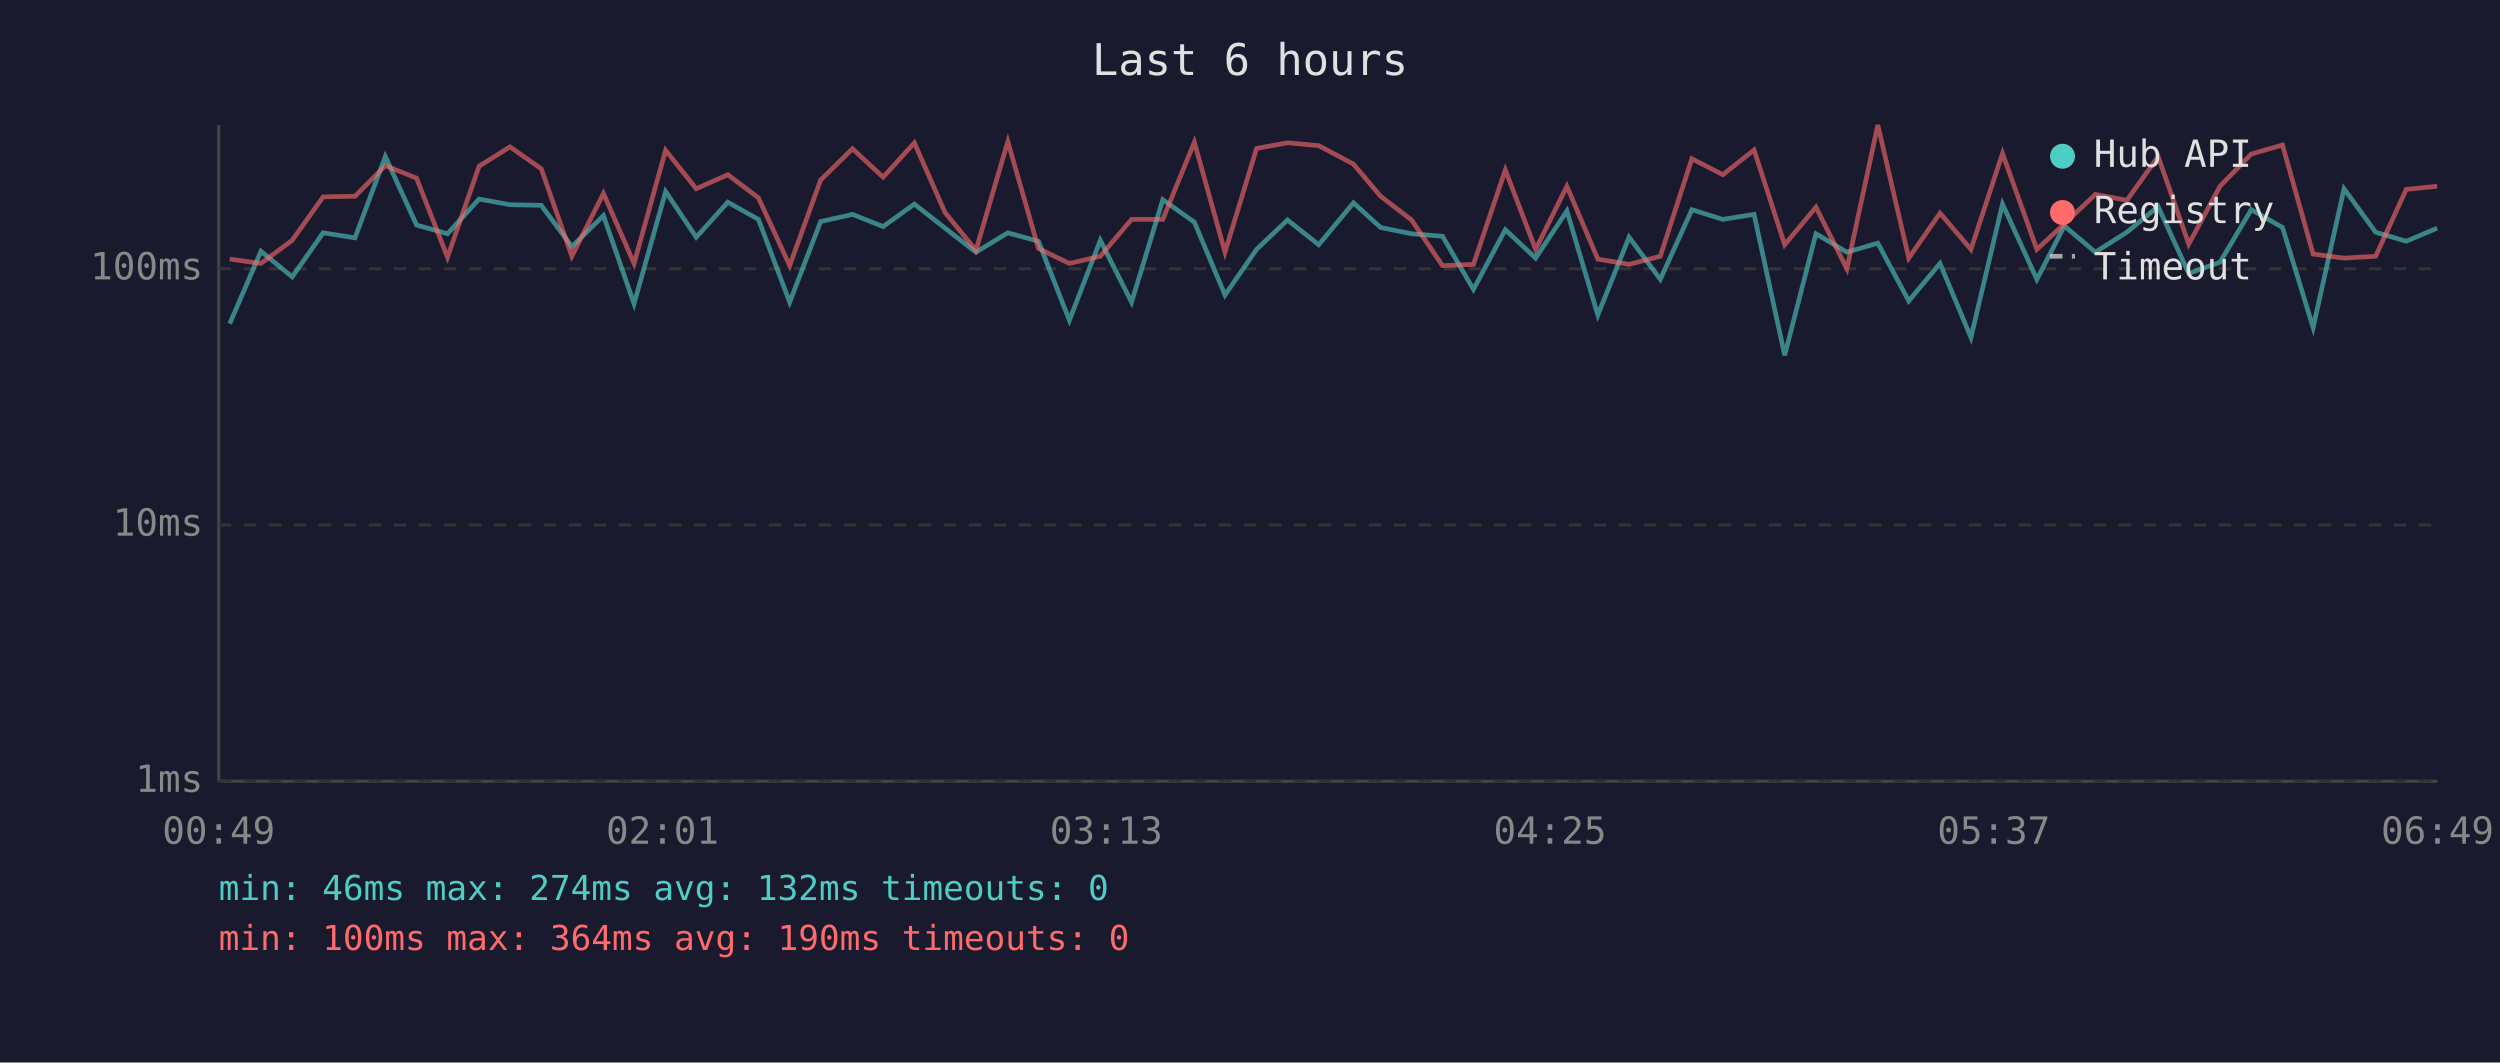
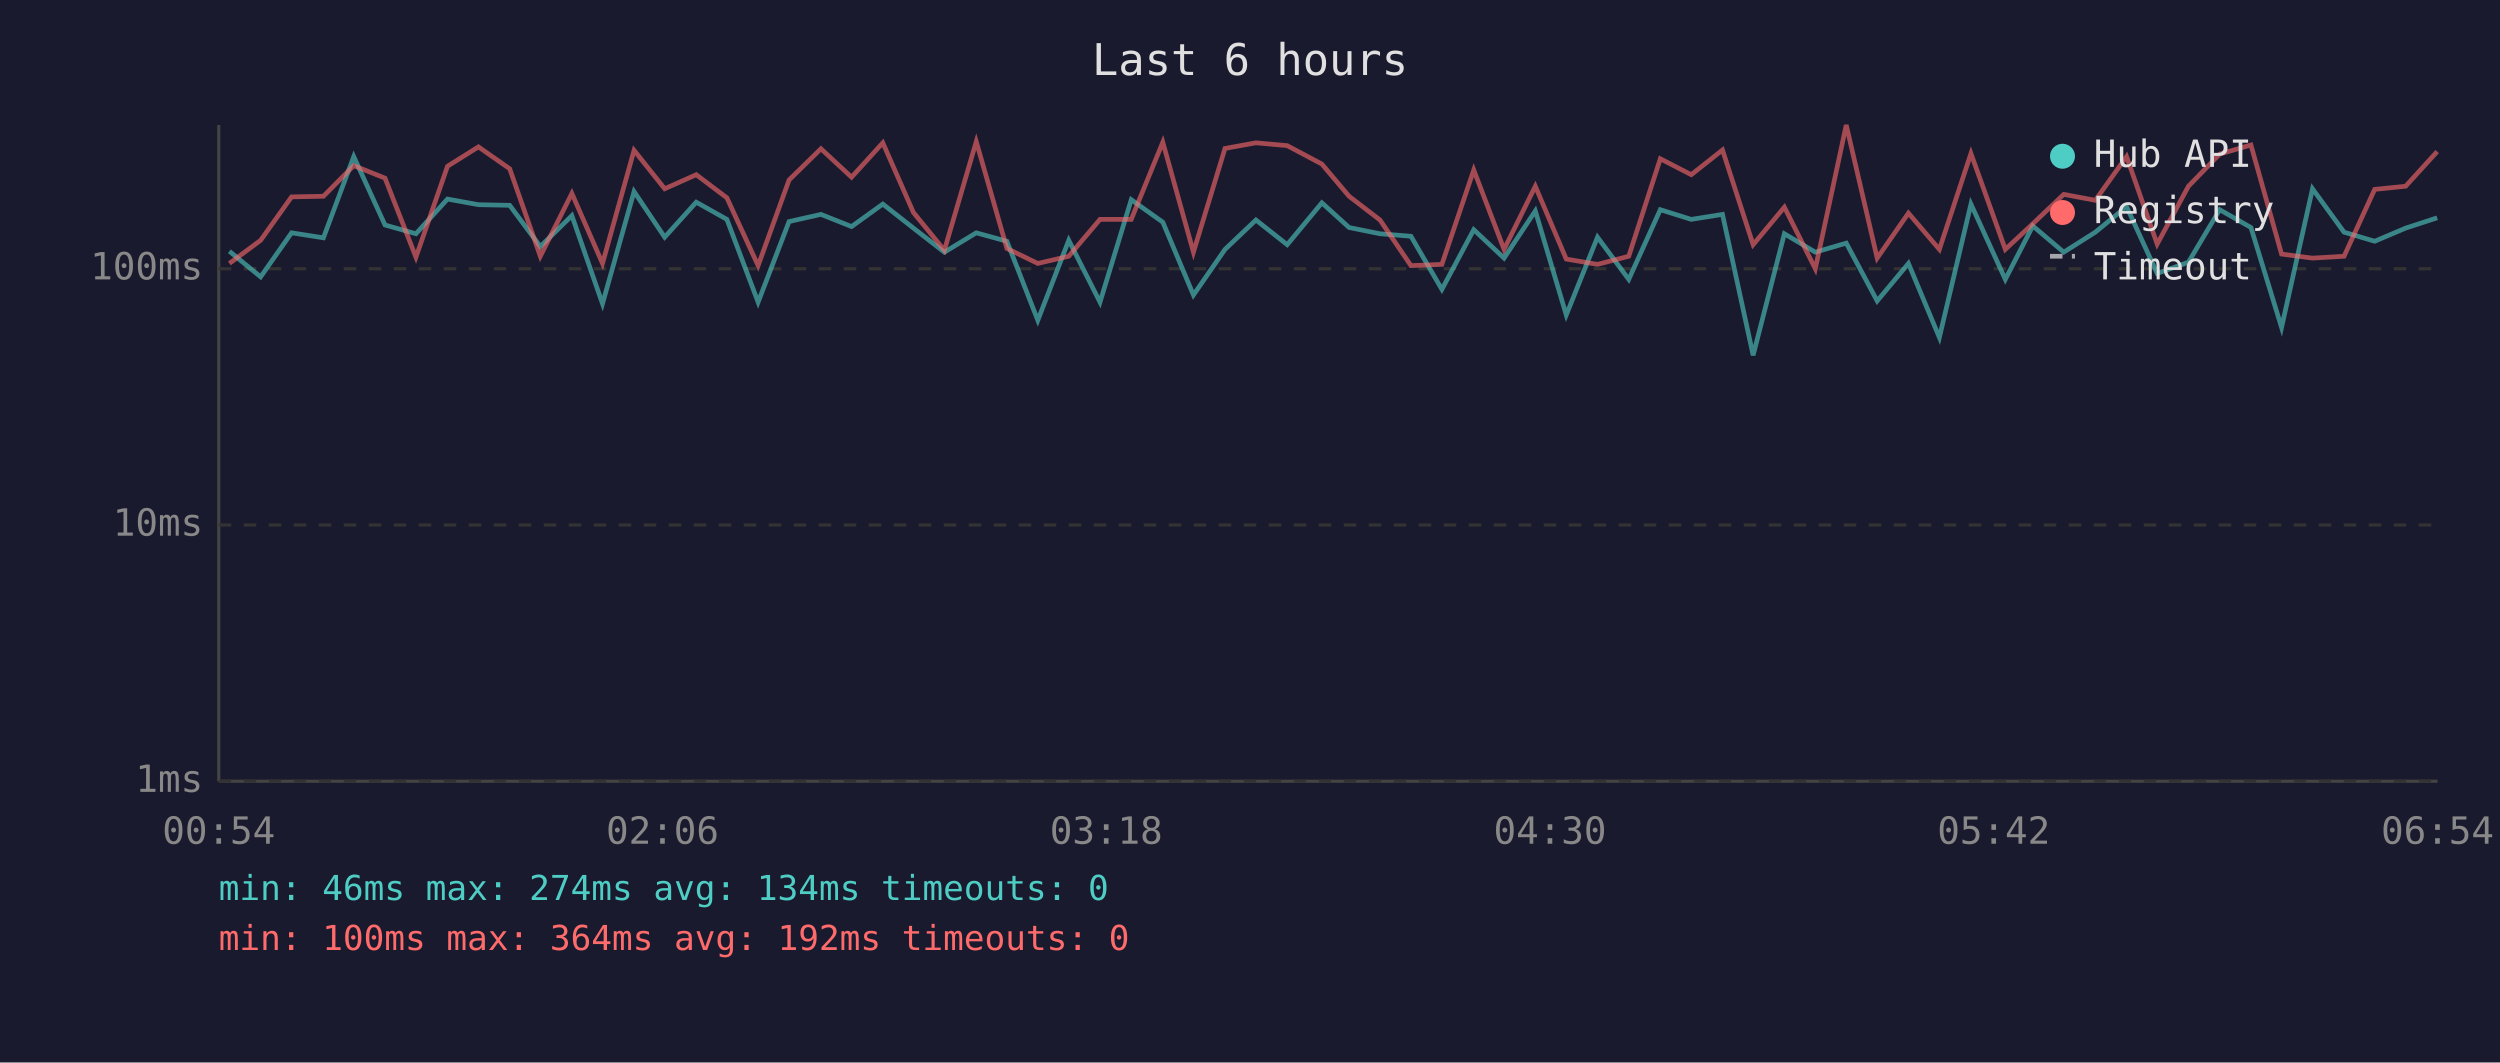
<svg xmlns="http://www.w3.org/2000/svg" viewBox="0 0 800 340" font-family="monospace" font-size="12">
  <rect width="800" height="340" fill="#1a1a2e" />
  <text x="400" y="24" fill="#e0e0e0" font-size="14" text-anchor="middle">Last 6 hours</text>
  <line x1="70" y1="40" x2="70" y2="250" stroke="#444" stroke-width="1" />
  <line x1="70" y1="250" x2="780" y2="250" stroke="#444" stroke-width="1" />
  <line x1="70" y1="250" x2="780" y2="250" stroke="#333" stroke-width="1" stroke-dasharray="4" />
  <text x="65" y="250" fill="#888" text-anchor="end" dominant-baseline="middle">1ms</text>
  <line x1="70" y1="168" x2="780" y2="168" stroke="#333" stroke-width="1" stroke-dasharray="4" />
  <text x="65" y="168" fill="#888" text-anchor="end" dominant-baseline="middle">10ms</text>
  <line x1="70" y1="86" x2="780" y2="86" stroke="#333" stroke-width="1" stroke-dasharray="4" />
  <text x="65" y="86" fill="#888" text-anchor="end" dominant-baseline="middle">100ms</text>
-   <text x="70" y="270" fill="#888" text-anchor="middle">00:49</text>
-   <text x="212" y="270" fill="#888" text-anchor="middle">02:01</text>
-   <text x="354" y="270" fill="#888" text-anchor="middle">03:13</text>
-   <text x="496" y="270" fill="#888" text-anchor="middle">04:25</text>
-   <text x="638" y="270" fill="#888" text-anchor="middle">05:37</text>
-   <text x="780" y="270" fill="#888" text-anchor="middle">06:49</text>
-   <polyline points="73.5,103.6 83.5,80.4 93.5,88.6 103.4,74.5 113.6,76.1 123.3,50.1 133.3,72.0 143.2,74.8 153.3,63.7 163.2,65.5 173.2,65.7 183.0,78.9 193.1,69.0 202.9,97.2 213.0,61.3 222.8,75.9 232.9,64.7 242.7,70.2 252.7,96.7 262.6,70.9 272.8,68.6 282.6,72.5 292.6,65.3 302.4,73.0 312.3,80.7 322.5,74.5 332.3,77.2 342.2,102.5 352.1,76.9 362.1,96.7 372.1,63.9 382.2,71.1 392.0,94.4 402.1,79.8 412.0,70.4 422.0,78.3 433.1,64.9 441.8,72.8 451.7,74.8 461.6,75.6 471.5,92.6 481.7,73.5 491.4,82.6 501.4,67.5 511.3,100.8 521.3,75.9 531.3,89.4 541.4,67.1 551.3,70.2 561.3,68.6 571.1,113.7 581.1,74.8 591.0,80.7 600.9,77.8 610.8,96.3 620.8,84.3 630.7,108.0 640.8,65.3 651.8,89.4 660.6,72.3 670.5,80.7 680.6,74.3 690.6,66.1 700.4,87.5 710.4,83.9 720.4,67.1 730.4,72.8 740.2,104.8 750.1,60.4 760.2,74.3 770.0,77.2 779.9,73.0" fill="none" stroke="#4ecdc4" stroke-width="1.5" opacity="0.6" />
-   <polyline points="73.5,82.9 83.5,84.3 93.5,76.9 103.4,63.0 113.6,62.8 123.3,53.0 133.3,57.0 143.2,82.3 153.3,53.2 163.2,47.0 173.2,54.0 183.0,82.0 193.1,61.9 202.9,84.3 213.0,48.1 222.8,60.4 232.9,55.9 242.7,63.3 252.7,85.0 262.6,57.6 272.8,47.6 282.6,56.7 292.6,45.7 302.4,68.0 312.3,80.1 322.5,45.3 332.3,79.5 342.2,84.3 352.1,82.0 362.1,70.2 372.1,70.2 382.2,45.5 392.0,80.7 402.1,47.5 412.0,45.7 422.0,46.6 433.1,52.5 441.8,62.8 451.7,70.4 461.6,85.0 471.5,84.6 481.7,54.4 491.4,79.8 501.4,59.6 511.3,82.9 521.3,84.6 531.3,82.0 541.4,50.8 551.3,55.9 561.3,48.0 571.1,78.3 581.1,66.3 591.0,86.0 600.9,40.0 610.8,82.6 620.8,68.2 630.7,79.8 640.8,49.1 651.8,79.8 660.6,71.6 670.5,62.2 680.6,64.1 690.6,50.1 700.4,78.1 710.4,59.6 720.4,49.3 730.4,46.4 740.2,81.3 750.1,82.6 760.2,82.0 770.0,60.6 779.9,59.6" fill="none" stroke="#ff6b6b" stroke-width="1.5" opacity="0.6" />
+   <text x="70" y="270" fill="#888" text-anchor="middle">00:54</text>
+   <text x="212" y="270" fill="#888" text-anchor="middle">02:06</text>
+   <text x="354" y="270" fill="#888" text-anchor="middle">03:18</text>
+   <text x="496" y="270" fill="#888" text-anchor="middle">04:30</text>
+   <text x="638" y="270" fill="#888" text-anchor="middle">05:42</text>
+   <text x="780" y="270" fill="#888" text-anchor="middle">06:54</text>
+   <polyline points="73.4,80.4 83.4,88.6 93.3,74.5 103.5,76.1 113.2,50.1 123.2,72.0 133.1,74.8 143.2,63.7 153.1,65.5 163.1,65.7 172.9,78.9 183.0,69.0 192.8,97.2 202.9,61.3 212.7,75.9 222.8,64.7 232.6,70.2 242.6,96.7 252.5,70.9 262.7,68.6 272.5,72.5 282.5,65.3 292.3,73.0 302.2,80.7 312.4,74.5 322.2,77.2 332.1,102.5 342.0,76.9 352.0,96.7 362.0,63.9 372.1,71.1 381.9,94.4 392.0,79.8 401.9,70.4 411.9,78.3 423.0,64.9 431.7,72.8 441.6,74.8 451.5,75.6 461.4,92.6 471.6,73.5 481.3,82.6 491.3,67.5 501.2,100.8 511.2,75.9 521.2,89.4 531.3,67.1 541.2,70.2 551.2,68.6 561.0,113.7 571.0,74.8 580.9,80.7 590.8,77.8 600.7,96.3 610.7,84.3 620.6,108.0 630.7,65.3 641.7,89.4 650.5,72.3 660.4,80.7 670.5,74.3 680.5,66.1 690.3,87.5 700.3,83.9 710.3,67.1 720.3,72.8 730.1,104.8 740.0,60.4 750.1,74.3 759.9,77.2 769.8,73.0 779.9,69.7" fill="none" stroke="#4ecdc4" stroke-width="1.5" opacity="0.6" />
+   <polyline points="73.4,84.3 83.4,76.9 93.3,63.0 103.5,62.8 113.2,53.0 123.2,57.0 133.1,82.3 143.2,53.2 153.1,47.0 163.1,54.0 172.9,82.0 183.0,61.9 192.8,84.3 202.9,48.1 212.7,60.4 222.8,55.9 232.6,63.3 242.6,85.0 252.5,57.6 262.7,47.6 272.5,56.7 282.5,45.7 292.3,68.0 302.2,80.1 312.4,45.3 322.2,79.5 332.1,84.3 342.0,82.0 352.0,70.2 362.0,70.2 372.1,45.5 381.9,80.7 392.0,47.5 401.9,45.7 411.9,46.6 423.0,52.5 431.7,62.8 441.6,70.4 451.5,85.0 461.4,84.6 471.6,54.4 481.3,79.8 491.3,59.6 501.2,82.9 511.2,84.6 521.2,82.0 531.3,50.8 541.2,55.9 551.2,48.0 561.0,78.3 571.0,66.3 580.9,86.0 590.8,40.0 600.7,82.6 610.7,68.2 620.6,79.8 630.7,49.1 641.7,79.8 650.5,71.6 660.4,62.2 670.5,64.1 680.5,50.1 690.3,78.1 700.3,59.6 710.3,49.3 720.3,46.4 730.1,81.3 740.0,82.6 750.1,82.0 759.9,60.6 769.8,59.6 779.9,48.5" fill="none" stroke="#ff6b6b" stroke-width="1.5" opacity="0.6" />
  <circle cx="660" cy="50" r="4" fill="#4ecdc4" />
  <text x="670" y="50" fill="#e0e0e0" dominant-baseline="middle">Hub API</text>
  <circle cx="660" cy="68" r="4" fill="#ff6b6b" />
  <text x="670" y="68" fill="#e0e0e0" dominant-baseline="middle">Registry</text>
  <line x1="656" y1="82" x2="664" y2="82" stroke="#e0e0e0" stroke-width="1.5" stroke-dasharray="4,3" opacity="0.7" />
  <text x="670" y="86" fill="#e0e0e0" dominant-baseline="middle">Timeout</text>
-   <text x="70" y="288" fill="#4ecdc4" font-size="11">min: 46ms  max: 274ms  avg: 132ms  timeouts: 0</text>
-   <text x="70" y="304" fill="#ff6b6b" font-size="11">min: 100ms  max: 364ms  avg: 190ms  timeouts: 0</text>
+   <text x="70" y="288" fill="#4ecdc4" font-size="11">min: 46ms  max: 274ms  avg: 134ms  timeouts: 0</text>
+   <text x="70" y="304" fill="#ff6b6b" font-size="11">min: 100ms  max: 364ms  avg: 192ms  timeouts: 0</text>
</svg>
